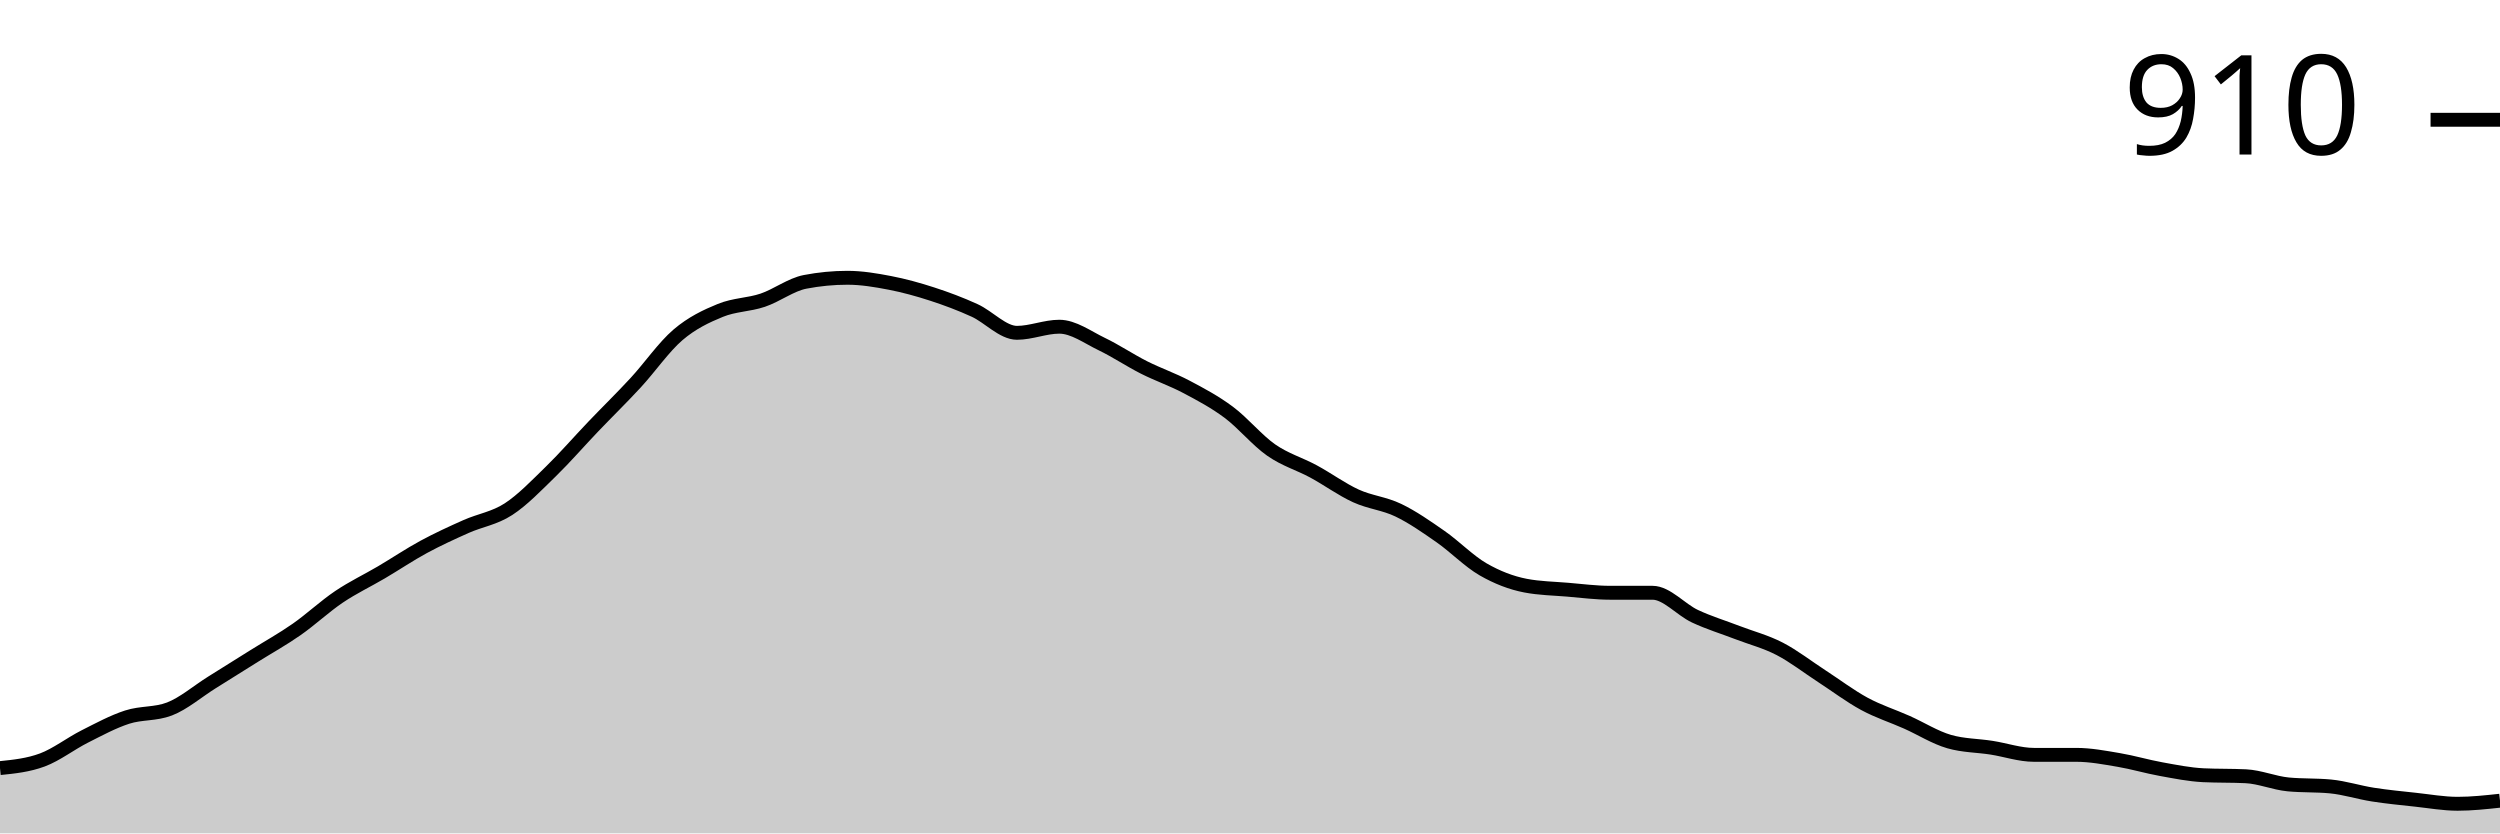
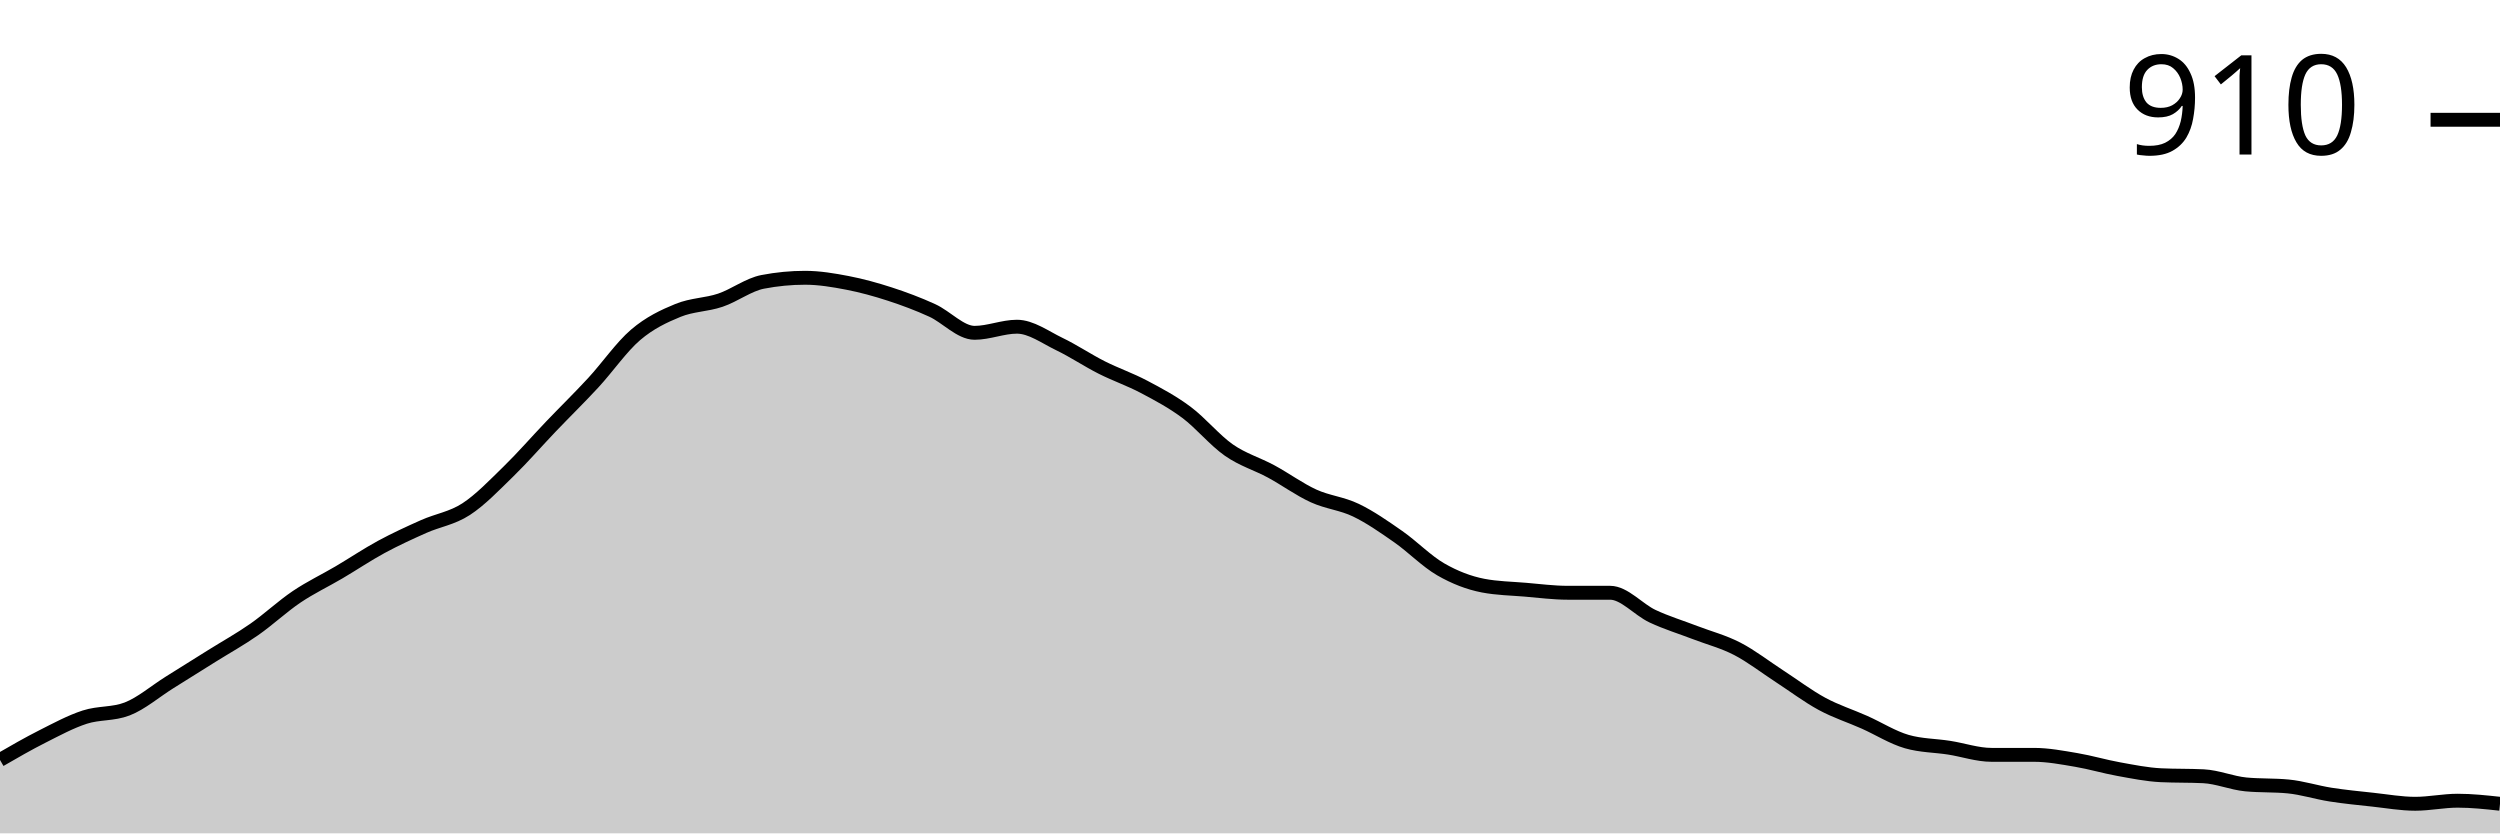
<svg xmlns="http://www.w3.org/2000/svg" viewBox="0 0 180 60">
  <g transform="translate(0,20)">
-     <path class="area" fill="rgba(0, 0, 0, 0.2)" d="M0,35.303C1.017,35.199,2.034,35.095,3.051,34.716C4.068,34.336,5.085,33.541,6.102,33.028C7.119,32.514,8.136,31.963,9.153,31.633C10.169,31.303,11.186,31.437,12.203,31.046C13.22,30.654,14.237,29.774,15.254,29.138C16.271,28.502,17.288,27.865,18.305,27.229C19.322,26.593,20.339,26.031,21.356,25.321C22.373,24.612,23.39,23.657,24.407,22.972C25.424,22.287,26.441,21.81,27.458,21.211C28.475,20.612,29.492,19.927,30.508,19.376C31.525,18.826,32.542,18.361,33.559,17.908C34.576,17.456,35.593,17.321,36.61,16.661C37.627,16,38.644,14.936,39.661,13.945C40.678,12.954,41.695,11.78,42.712,10.716C43.729,9.651,44.746,8.661,45.763,7.56C46.78,6.459,47.797,4.979,48.814,4.11C49.831,3.242,50.847,2.765,51.864,2.349C52.881,1.933,53.898,1.957,54.915,1.615C55.932,1.272,56.949,0.489,57.966,0.294C58.983,0.098,60,0,61.017,0C62.034,0,63.051,0.171,64.068,0.367C65.085,0.563,66.102,0.844,67.119,1.174C68.136,1.505,69.153,1.884,70.169,2.349C71.186,2.813,72.203,3.963,73.22,3.963C74.237,3.963,75.254,3.523,76.271,3.523C77.288,3.523,78.305,4.281,79.322,4.771C80.339,5.26,81.356,5.945,82.373,6.459C83.39,6.972,84.407,7.315,85.424,7.853C86.441,8.391,87.458,8.93,88.475,9.688C89.492,10.446,90.508,11.694,91.525,12.404C92.542,13.113,93.559,13.394,94.576,13.945C95.593,14.495,96.61,15.242,97.627,15.706C98.644,16.171,99.661,16.245,100.678,16.734C101.695,17.223,102.712,17.933,103.729,18.642C104.746,19.352,105.763,20.404,106.78,20.991C107.797,21.578,108.814,21.969,109.831,22.165C110.847,22.361,111.864,22.373,112.881,22.459C113.898,22.544,114.915,22.679,115.932,22.679C116.949,22.679,117.966,22.679,118.983,22.679C120,22.679,121.017,23.89,122.034,24.367C123.051,24.844,124.068,25.15,125.085,25.541C126.102,25.933,127.119,26.19,128.136,26.716C129.153,27.242,130.169,28.037,131.186,28.697C132.203,29.358,133.22,30.128,134.237,30.679C135.254,31.229,136.271,31.547,137.288,32C138.305,32.453,139.322,33.101,140.339,33.394C141.356,33.688,142.373,33.676,143.39,33.835C144.407,33.994,145.424,34.349,146.441,34.349C147.458,34.349,148.475,34.349,149.492,34.349C150.508,34.349,151.525,34.544,152.542,34.716C153.559,34.887,154.576,35.193,155.593,35.376C156.61,35.56,157.627,35.768,158.644,35.817C159.661,35.865,160.678,35.841,161.695,35.89C162.712,35.939,163.729,36.379,164.746,36.477C165.763,36.575,166.78,36.526,167.797,36.624C168.814,36.722,169.831,37.052,170.847,37.211C171.864,37.37,172.881,37.468,173.898,37.578C174.915,37.688,175.932,37.872,176.949,37.872C177.966,37.872,178.983,37.761,180,37.651L180,40C178.983,40,177.966,40,176.949,40C175.932,40,174.915,40,173.898,40C172.881,40,171.864,40,170.847,40C169.831,40,168.814,40,167.797,40C166.78,40,165.763,40,164.746,40C163.729,40,162.712,40,161.695,40C160.678,40,159.661,40,158.644,40C157.627,40,156.61,40,155.593,40C154.576,40,153.559,40,152.542,40C151.525,40,150.508,40,149.492,40C148.475,40,147.458,40,146.441,40C145.424,40,144.407,40,143.39,40C142.373,40,141.356,40,140.339,40C139.322,40,138.305,40,137.288,40C136.271,40,135.254,40,134.237,40C133.22,40,132.203,40,131.186,40C130.169,40,129.153,40,128.136,40C127.119,40,126.102,40,125.085,40C124.068,40,123.051,40,122.034,40C121.017,40,120,40,118.983,40C117.966,40,116.949,40,115.932,40C114.915,40,113.898,40,112.881,40C111.864,40,110.847,40,109.831,40C108.814,40,107.797,40,106.78,40C105.763,40,104.746,40,103.729,40C102.712,40,101.695,40,100.678,40C99.661,40,98.644,40,97.627,40C96.61,40,95.593,40,94.576,40C93.559,40,92.542,40,91.525,40C90.508,40,89.492,40,88.475,40C87.458,40,86.441,40,85.424,40C84.407,40,83.39,40,82.373,40C81.356,40,80.339,40,79.322,40C78.305,40,77.288,40,76.271,40C75.254,40,74.237,40,73.22,40C72.203,40,71.186,40,70.169,40C69.153,40,68.136,40,67.119,40C66.102,40,65.085,40,64.068,40C63.051,40,62.034,40,61.017,40C60,40,58.983,40,57.966,40C56.949,40,55.932,40,54.915,40C53.898,40,52.881,40,51.864,40C50.847,40,49.831,40,48.814,40C47.797,40,46.78,40,45.763,40C44.746,40,43.729,40,42.712,40C41.695,40,40.678,40,39.661,40C38.644,40,37.627,40,36.61,40C35.593,40,34.576,40,33.559,40C32.542,40,31.525,40,30.508,40C29.492,40,28.475,40,27.458,40C26.441,40,25.424,40,24.407,40C23.39,40,22.373,40,21.356,40C20.339,40,19.322,40,18.305,40C17.288,40,16.271,40,15.254,40C14.237,40,13.22,40,12.203,40C11.186,40,10.169,40,9.153,40C8.136,40,7.119,40,6.102,40C5.085,40,4.068,40,3.051,40C2.034,40,1.017,40,0,40Z" />
-     <path class="line" stroke="black" fill="none" d="M0,35.303C1.017,35.199,2.034,35.095,3.051,34.716C4.068,34.336,5.085,33.541,6.102,33.028C7.119,32.514,8.136,31.963,9.153,31.633C10.169,31.303,11.186,31.437,12.203,31.046C13.22,30.654,14.237,29.774,15.254,29.138C16.271,28.502,17.288,27.865,18.305,27.229C19.322,26.593,20.339,26.031,21.356,25.321C22.373,24.612,23.39,23.657,24.407,22.972C25.424,22.287,26.441,21.81,27.458,21.211C28.475,20.612,29.492,19.927,30.508,19.376C31.525,18.826,32.542,18.361,33.559,17.908C34.576,17.456,35.593,17.321,36.61,16.661C37.627,16,38.644,14.936,39.661,13.945C40.678,12.954,41.695,11.78,42.712,10.716C43.729,9.651,44.746,8.661,45.763,7.56C46.78,6.459,47.797,4.979,48.814,4.11C49.831,3.242,50.847,2.765,51.864,2.349C52.881,1.933,53.898,1.957,54.915,1.615C55.932,1.272,56.949,0.489,57.966,0.294C58.983,0.098,60,0,61.017,0C62.034,0,63.051,0.171,64.068,0.367C65.085,0.563,66.102,0.844,67.119,1.174C68.136,1.505,69.153,1.884,70.169,2.349C71.186,2.813,72.203,3.963,73.22,3.963C74.237,3.963,75.254,3.523,76.271,3.523C77.288,3.523,78.305,4.281,79.322,4.771C80.339,5.26,81.356,5.945,82.373,6.459C83.39,6.972,84.407,7.315,85.424,7.853C86.441,8.391,87.458,8.93,88.475,9.688C89.492,10.446,90.508,11.694,91.525,12.404C92.542,13.113,93.559,13.394,94.576,13.945C95.593,14.495,96.61,15.242,97.627,15.706C98.644,16.171,99.661,16.245,100.678,16.734C101.695,17.223,102.712,17.933,103.729,18.642C104.746,19.352,105.763,20.404,106.78,20.991C107.797,21.578,108.814,21.969,109.831,22.165C110.847,22.361,111.864,22.373,112.881,22.459C113.898,22.544,114.915,22.679,115.932,22.679C116.949,22.679,117.966,22.679,118.983,22.679C120,22.679,121.017,23.89,122.034,24.367C123.051,24.844,124.068,25.15,125.085,25.541C126.102,25.933,127.119,26.19,128.136,26.716C129.153,27.242,130.169,28.037,131.186,28.697C132.203,29.358,133.22,30.128,134.237,30.679C135.254,31.229,136.271,31.547,137.288,32C138.305,32.453,139.322,33.101,140.339,33.394C141.356,33.688,142.373,33.676,143.39,33.835C144.407,33.994,145.424,34.349,146.441,34.349C147.458,34.349,148.475,34.349,149.492,34.349C150.508,34.349,151.525,34.544,152.542,34.716C153.559,34.887,154.576,35.193,155.593,35.376C156.61,35.56,157.627,35.768,158.644,35.817C159.661,35.865,160.678,35.841,161.695,35.89C162.712,35.939,163.729,36.379,164.746,36.477C165.763,36.575,166.78,36.526,167.797,36.624C168.814,36.722,169.831,37.052,170.847,37.211C171.864,37.37,172.881,37.468,173.898,37.578C174.915,37.688,175.932,37.872,176.949,37.872C177.966,37.872,178.983,37.761,180,37.651" />
+     <path class="area" fill="rgba(0, 0, 0, 0.2)" d="M0,34.716C1.017,34.128,2.034,33.541,3.051,33.028C4.068,32.514,5.085,31.963,6.102,31.633C7.119,31.303,8.136,31.437,9.153,31.046C10.169,30.654,11.186,29.774,12.203,29.138C13.22,28.502,14.237,27.865,15.254,27.229C16.271,26.593,17.288,26.031,18.305,25.321C19.322,24.612,20.339,23.657,21.356,22.972C22.373,22.287,23.39,21.81,24.407,21.211C25.424,20.612,26.441,19.927,27.458,19.376C28.475,18.826,29.492,18.361,30.508,17.908C31.525,17.456,32.542,17.321,33.559,16.661C34.576,16,35.593,14.936,36.61,13.945C37.627,12.954,38.644,11.78,39.661,10.716C40.678,9.651,41.695,8.661,42.712,7.56C43.729,6.459,44.746,4.979,45.763,4.11C46.78,3.242,47.797,2.765,48.814,2.349C49.831,1.933,50.847,1.957,51.864,1.615C52.881,1.272,53.898,0.489,54.915,0.294C55.932,0.098,56.949,0,57.966,0C58.983,0,60,0.171,61.017,0.367C62.034,0.563,63.051,0.844,64.068,1.174C65.085,1.505,66.102,1.884,67.119,2.349C68.136,2.813,69.153,3.963,70.169,3.963C71.186,3.963,72.203,3.523,73.22,3.523C74.237,3.523,75.254,4.281,76.271,4.771C77.288,5.26,78.305,5.945,79.322,6.459C80.339,6.972,81.356,7.315,82.373,7.853C83.39,8.391,84.407,8.93,85.424,9.688C86.441,10.446,87.458,11.694,88.475,12.404C89.492,13.113,90.508,13.394,91.525,13.945C92.542,14.495,93.559,15.242,94.576,15.706C95.593,16.171,96.61,16.245,97.627,16.734C98.644,17.223,99.661,17.933,100.678,18.642C101.695,19.352,102.712,20.404,103.729,20.991C104.746,21.578,105.763,21.969,106.78,22.165C107.797,22.361,108.814,22.373,109.831,22.459C110.847,22.544,111.864,22.679,112.881,22.679C113.898,22.679,114.915,22.679,115.932,22.679C116.949,22.679,117.966,23.89,118.983,24.367C120,24.844,121.017,25.15,122.034,25.541C123.051,25.933,124.068,26.19,125.085,26.716C126.102,27.242,127.119,28.037,128.136,28.697C129.153,29.358,130.169,30.128,131.186,30.679C132.203,31.229,133.22,31.547,134.237,32C135.254,32.453,136.271,33.101,137.288,33.394C138.305,33.688,139.322,33.676,140.339,33.835C141.356,33.994,142.373,34.349,143.39,34.349C144.407,34.349,145.424,34.349,146.441,34.349C147.458,34.349,148.475,34.544,149.492,34.716C150.508,34.887,151.525,35.193,152.542,35.376C153.559,35.56,154.576,35.768,155.593,35.817C156.61,35.865,157.627,35.841,158.644,35.89C159.661,35.939,160.678,36.379,161.695,36.477C162.712,36.575,163.729,36.526,164.746,36.624C165.763,36.722,166.78,37.052,167.797,37.211C168.814,37.37,169.831,37.468,170.847,37.578C171.864,37.688,172.881,37.872,173.898,37.872C174.915,37.872,175.932,37.651,176.949,37.651C177.966,37.651,178.983,37.761,180,37.872L180,40C178.983,40,177.966,40,176.949,40C175.932,40,174.915,40,173.898,40C172.881,40,171.864,40,170.847,40C169.831,40,168.814,40,167.797,40C166.78,40,165.763,40,164.746,40C163.729,40,162.712,40,161.695,40C160.678,40,159.661,40,158.644,40C157.627,40,156.61,40,155.593,40C154.576,40,153.559,40,152.542,40C151.525,40,150.508,40,149.492,40C148.475,40,147.458,40,146.441,40C145.424,40,144.407,40,143.39,40C142.373,40,141.356,40,140.339,40C139.322,40,138.305,40,137.288,40C136.271,40,135.254,40,134.237,40C133.22,40,132.203,40,131.186,40C130.169,40,129.153,40,128.136,40C127.119,40,126.102,40,125.085,40C124.068,40,123.051,40,122.034,40C121.017,40,120,40,118.983,40C117.966,40,116.949,40,115.932,40C114.915,40,113.898,40,112.881,40C111.864,40,110.847,40,109.831,40C108.814,40,107.797,40,106.78,40C105.763,40,104.746,40,103.729,40C102.712,40,101.695,40,100.678,40C99.661,40,98.644,40,97.627,40C96.61,40,95.593,40,94.576,40C93.559,40,92.542,40,91.525,40C90.508,40,89.492,40,88.475,40C87.458,40,86.441,40,85.424,40C84.407,40,83.39,40,82.373,40C81.356,40,80.339,40,79.322,40C78.305,40,77.288,40,76.271,40C75.254,40,74.237,40,73.22,40C72.203,40,71.186,40,70.169,40C69.153,40,68.136,40,67.119,40C66.102,40,65.085,40,64.068,40C63.051,40,62.034,40,61.017,40C60,40,58.983,40,57.966,40C56.949,40,55.932,40,54.915,40C53.898,40,52.881,40,51.864,40C50.847,40,49.831,40,48.814,40C47.797,40,46.78,40,45.763,40C44.746,40,43.729,40,42.712,40C41.695,40,40.678,40,39.661,40C38.644,40,37.627,40,36.61,40C35.593,40,34.576,40,33.559,40C32.542,40,31.525,40,30.508,40C29.492,40,28.475,40,27.458,40C26.441,40,25.424,40,24.407,40C23.39,40,22.373,40,21.356,40C20.339,40,19.322,40,18.305,40C17.288,40,16.271,40,15.254,40C14.237,40,13.22,40,12.203,40C11.186,40,10.169,40,9.153,40C8.136,40,7.119,40,6.102,40C5.085,40,4.068,40,3.051,40C2.034,40,1.017,40,0,40Z" />
+     <path class="line" stroke="black" fill="none" d="M0,34.716C1.017,34.128,2.034,33.541,3.051,33.028C4.068,32.514,5.085,31.963,6.102,31.633C7.119,31.303,8.136,31.437,9.153,31.046C10.169,30.654,11.186,29.774,12.203,29.138C13.22,28.502,14.237,27.865,15.254,27.229C16.271,26.593,17.288,26.031,18.305,25.321C19.322,24.612,20.339,23.657,21.356,22.972C22.373,22.287,23.39,21.81,24.407,21.211C25.424,20.612,26.441,19.927,27.458,19.376C28.475,18.826,29.492,18.361,30.508,17.908C31.525,17.456,32.542,17.321,33.559,16.661C34.576,16,35.593,14.936,36.61,13.945C37.627,12.954,38.644,11.78,39.661,10.716C40.678,9.651,41.695,8.661,42.712,7.56C43.729,6.459,44.746,4.979,45.763,4.11C46.78,3.242,47.797,2.765,48.814,2.349C49.831,1.933,50.847,1.957,51.864,1.615C52.881,1.272,53.898,0.489,54.915,0.294C55.932,0.098,56.949,0,57.966,0C58.983,0,60,0.171,61.017,0.367C62.034,0.563,63.051,0.844,64.068,1.174C65.085,1.505,66.102,1.884,67.119,2.349C68.136,2.813,69.153,3.963,70.169,3.963C71.186,3.963,72.203,3.523,73.22,3.523C74.237,3.523,75.254,4.281,76.271,4.771C77.288,5.26,78.305,5.945,79.322,6.459C80.339,6.972,81.356,7.315,82.373,7.853C83.39,8.391,84.407,8.93,85.424,9.688C86.441,10.446,87.458,11.694,88.475,12.404C89.492,13.113,90.508,13.394,91.525,13.945C92.542,14.495,93.559,15.242,94.576,15.706C95.593,16.171,96.61,16.245,97.627,16.734C98.644,17.223,99.661,17.933,100.678,18.642C101.695,19.352,102.712,20.404,103.729,20.991C104.746,21.578,105.763,21.969,106.78,22.165C107.797,22.361,108.814,22.373,109.831,22.459C110.847,22.544,111.864,22.679,112.881,22.679C113.898,22.679,114.915,22.679,115.932,22.679C116.949,22.679,117.966,23.89,118.983,24.367C120,24.844,121.017,25.15,122.034,25.541C123.051,25.933,124.068,26.19,125.085,26.716C126.102,27.242,127.119,28.037,128.136,28.697C129.153,29.358,130.169,30.128,131.186,30.679C132.203,31.229,133.22,31.547,134.237,32C135.254,32.453,136.271,33.101,137.288,33.394C138.305,33.688,139.322,33.676,140.339,33.835C141.356,33.994,142.373,34.349,143.39,34.349C144.407,34.349,145.424,34.349,146.441,34.349C147.458,34.349,148.475,34.544,149.492,34.716C150.508,34.887,151.525,35.193,152.542,35.376C153.559,35.56,154.576,35.768,155.593,35.817C156.61,35.865,157.627,35.841,158.644,35.89C159.661,35.939,160.678,36.379,161.695,36.477C162.712,36.575,163.729,36.526,164.746,36.624C165.763,36.722,166.78,37.052,167.797,37.211C168.814,37.37,169.831,37.468,170.847,37.578C171.864,37.688,172.881,37.872,173.898,37.872C174.915,37.872,175.932,37.651,176.949,37.651C177.966,37.651,178.983,37.761,180,37.872" />
    <path class="axis-ceiling" stroke-width="1" stroke="black" fill="none" d="M175,-11.376L180,-11.376" />
    <text class="axis-ceiling-label" font-family="sans-serif" text-anchor="end" font-size="10px" x="170" y="-8.876">910</text>
  </g>
</svg>
